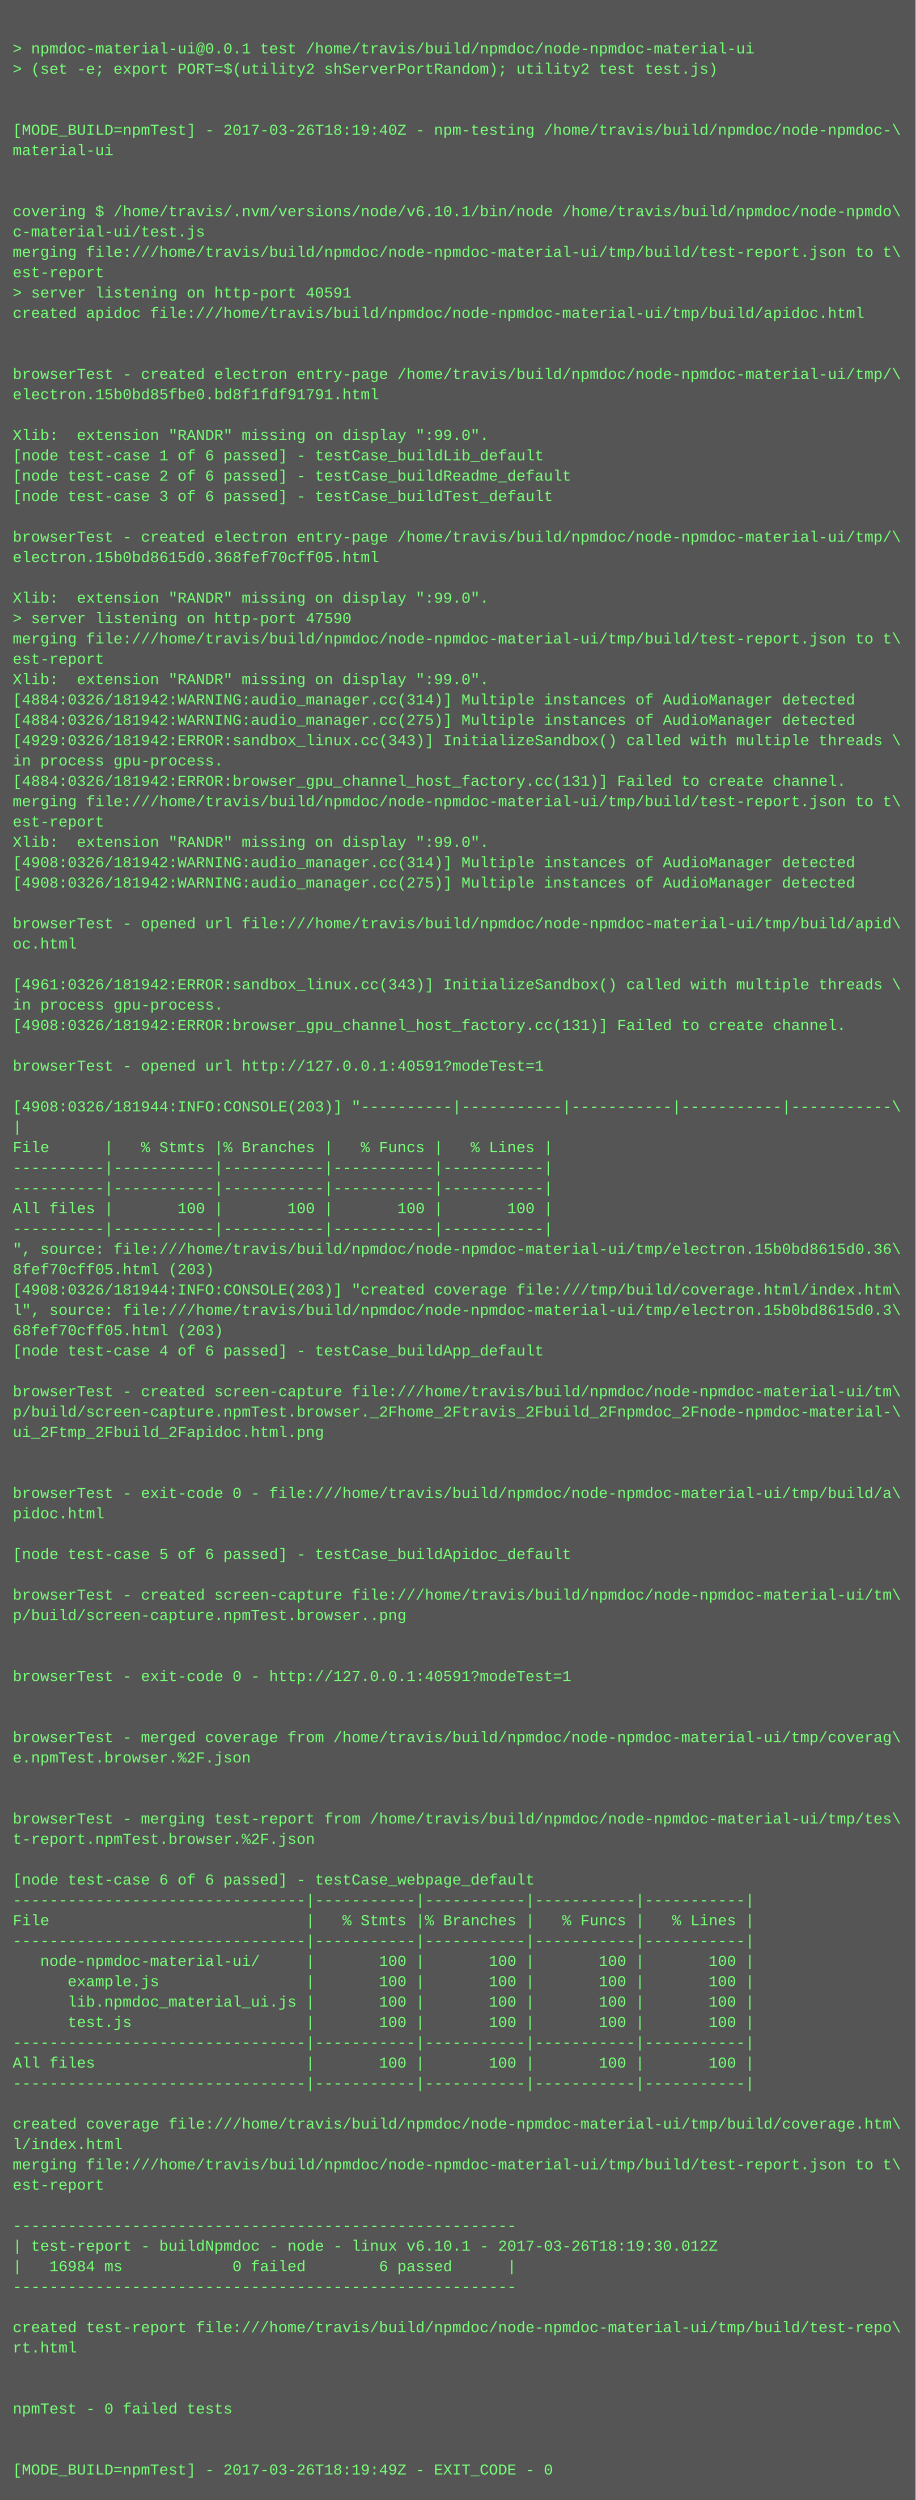
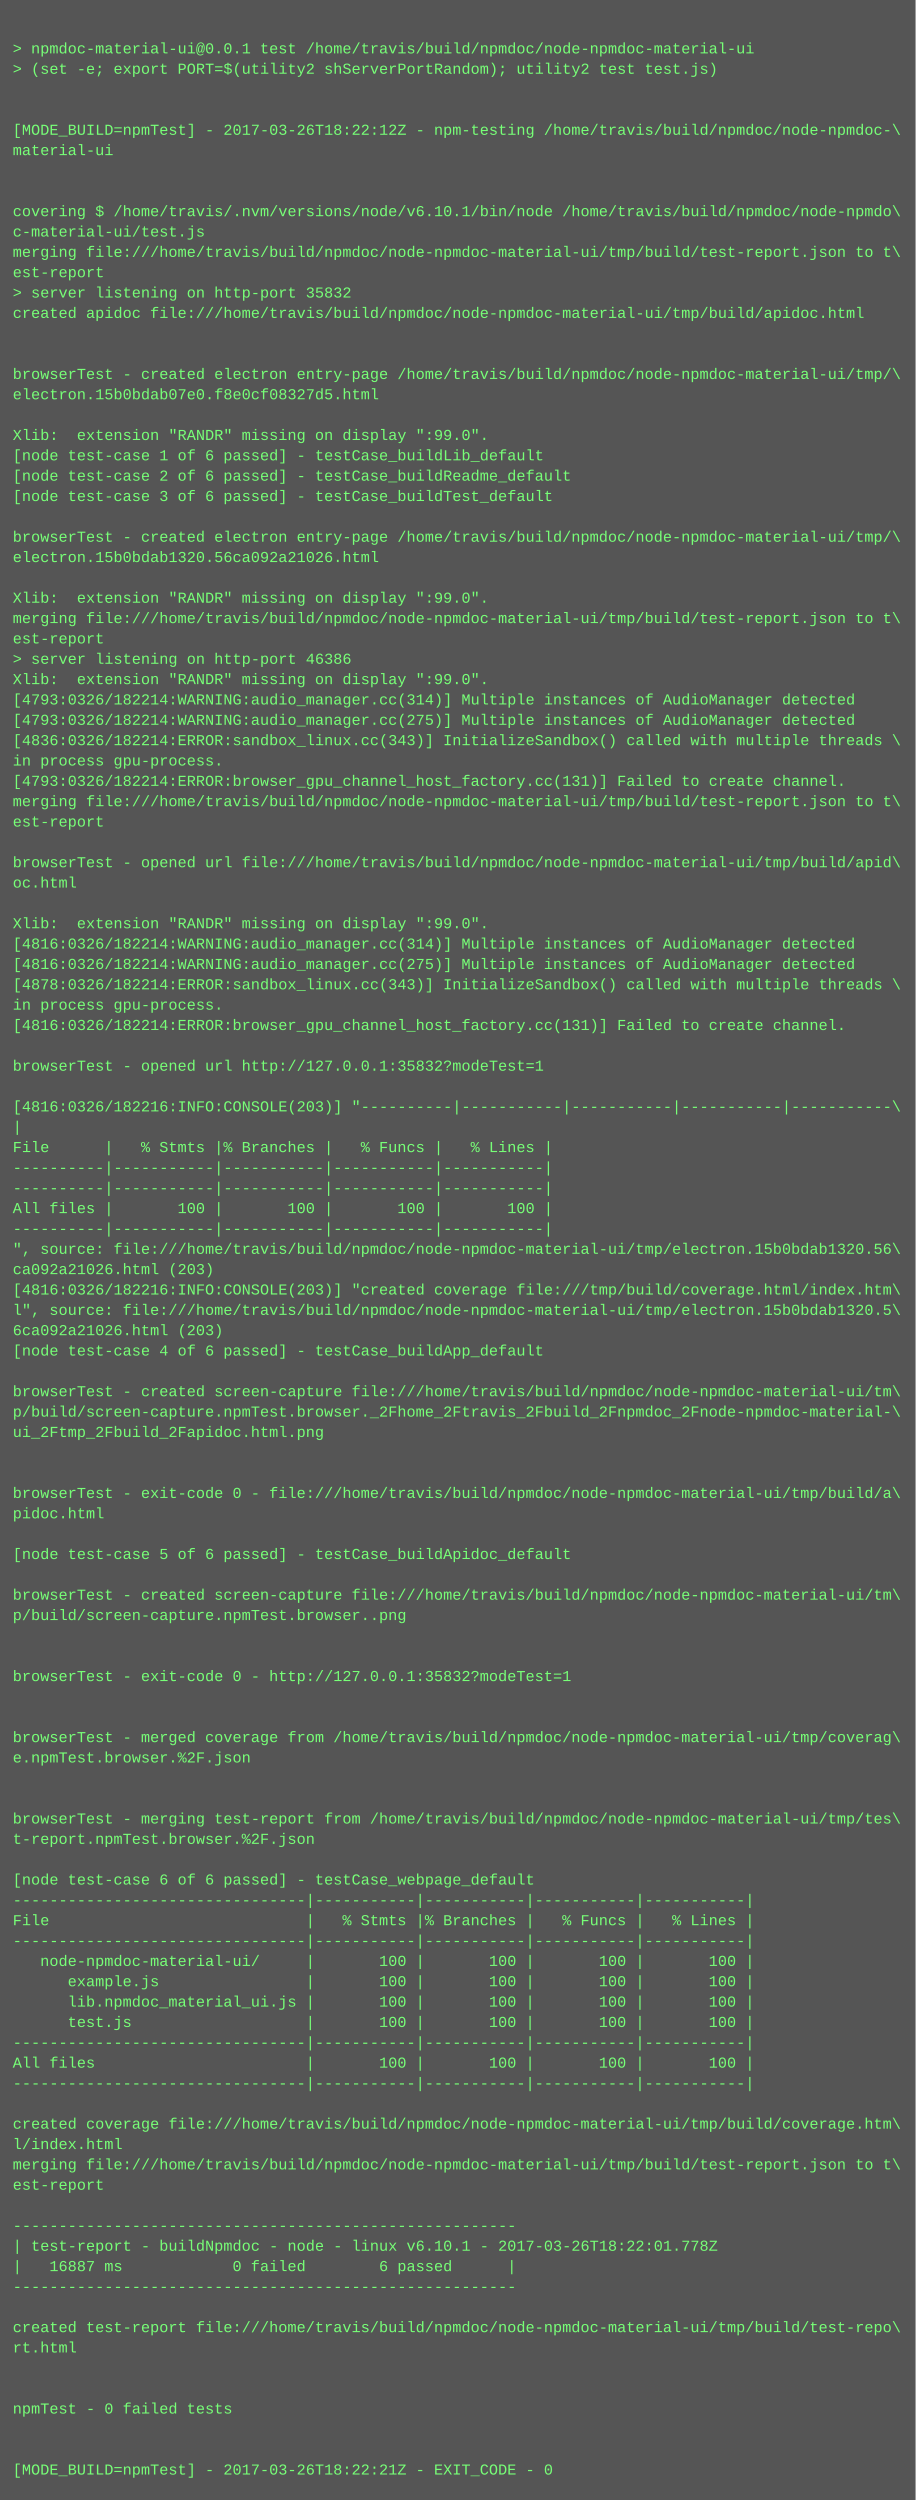
<svg xmlns="http://www.w3.org/2000/svg" height="1966" width="720">
  <rect height="1966" fill="#555" width="720" />
  <text fill="#7f7" font-family="Courier New" font-size="12" xml:space="preserve">
    <tspan x="10" y="26" />
    <tspan x="10" y="42">&gt; npmdoc-material-ui@0.0.1 test /home/travis/build/npmdoc/node-npmdoc-material-ui</tspan>
    <tspan x="10" y="58">&gt; (set -e; export PORT=$(utility2 shServerPortRandom); utility2 test test.js)</tspan>
    <tspan x="10" y="74" />
    <tspan x="10" y="90" />
-     <tspan x="10" y="106">[MODE_BUILD=npmTest] - 2017-03-26T18:19:40Z - npm-testing /home/travis/build/npmdoc/node-npmdoc-\</tspan>
+     <tspan x="10" y="106">[MODE_BUILD=npmTest] - 2017-03-26T18:22:12Z - npm-testing /home/travis/build/npmdoc/node-npmdoc-\</tspan>
    <tspan x="10" y="122">material-ui</tspan>
    <tspan x="10" y="138" />
    <tspan x="10" y="154" />
    <tspan x="10" y="170">covering $ /home/travis/.nvm/versions/node/v6.10.1/bin/node /home/travis/build/npmdoc/node-npmdo\</tspan>
    <tspan x="10" y="186">c-material-ui/test.js</tspan>
    <tspan x="10" y="202">merging file:///home/travis/build/npmdoc/node-npmdoc-material-ui/tmp/build/test-report.json to t\</tspan>
    <tspan x="10" y="218">est-report</tspan>
-     <tspan x="10" y="234">&gt; server listening on http-port 40591</tspan>
+     <tspan x="10" y="234">&gt; server listening on http-port 35832</tspan>
    <tspan x="10" y="250">created apidoc file:///home/travis/build/npmdoc/node-npmdoc-material-ui/tmp/build/apidoc.html</tspan>
    <tspan x="10" y="266" />
    <tspan x="10" y="282" />
    <tspan x="10" y="298">browserTest - created electron entry-page /home/travis/build/npmdoc/node-npmdoc-material-ui/tmp/\</tspan>
-     <tspan x="10" y="314">electron.15b0bd85fbe0.bd8f1fdf91791.html</tspan>
+     <tspan x="10" y="314">electron.15b0bdab07e0.f8e0cf08327d5.html</tspan>
    <tspan x="10" y="330" />
    <tspan x="10" y="346">Xlib:  extension "RANDR" missing on display ":99.0".</tspan>
    <tspan x="10" y="362">[node test-case 1 of 6 passed] - testCase_buildLib_default</tspan>
    <tspan x="10" y="378">[node test-case 2 of 6 passed] - testCase_buildReadme_default</tspan>
    <tspan x="10" y="394">[node test-case 3 of 6 passed] - testCase_buildTest_default</tspan>
    <tspan x="10" y="410" />
    <tspan x="10" y="426">browserTest - created electron entry-page /home/travis/build/npmdoc/node-npmdoc-material-ui/tmp/\</tspan>
-     <tspan x="10" y="442">electron.15b0bd8615d0.368fef70cff05.html</tspan>
+     <tspan x="10" y="442">electron.15b0bdab1320.56ca092a21026.html</tspan>
    <tspan x="10" y="458" />
    <tspan x="10" y="474">Xlib:  extension "RANDR" missing on display ":99.0".</tspan>
-     <tspan x="10" y="490">&gt; server listening on http-port 47590</tspan>
-     <tspan x="10" y="506">merging file:///home/travis/build/npmdoc/node-npmdoc-material-ui/tmp/build/test-report.json to t\</tspan>
-     <tspan x="10" y="522">est-report</tspan>
+     <tspan x="10" y="490">merging file:///home/travis/build/npmdoc/node-npmdoc-material-ui/tmp/build/test-report.json to t\</tspan>
+     <tspan x="10" y="506">est-report</tspan>
+     <tspan x="10" y="522">&gt; server listening on http-port 46386</tspan>
    <tspan x="10" y="538">Xlib:  extension "RANDR" missing on display ":99.0".</tspan>
-     <tspan x="10" y="554">[4884:0326/181942:WARNING:audio_manager.cc(314)] Multiple instances of AudioManager detected</tspan>
-     <tspan x="10" y="570">[4884:0326/181942:WARNING:audio_manager.cc(275)] Multiple instances of AudioManager detected</tspan>
-     <tspan x="10" y="586">[4929:0326/181942:ERROR:sandbox_linux.cc(343)] InitializeSandbox() called with multiple threads \</tspan>
+     <tspan x="10" y="554">[4793:0326/182214:WARNING:audio_manager.cc(314)] Multiple instances of AudioManager detected</tspan>
+     <tspan x="10" y="570">[4793:0326/182214:WARNING:audio_manager.cc(275)] Multiple instances of AudioManager detected</tspan>
+     <tspan x="10" y="586">[4836:0326/182214:ERROR:sandbox_linux.cc(343)] InitializeSandbox() called with multiple threads \</tspan>
    <tspan x="10" y="602">in process gpu-process. </tspan>
-     <tspan x="10" y="618">[4884:0326/181942:ERROR:browser_gpu_channel_host_factory.cc(131)] Failed to create channel.</tspan>
+     <tspan x="10" y="618">[4793:0326/182214:ERROR:browser_gpu_channel_host_factory.cc(131)] Failed to create channel.</tspan>
    <tspan x="10" y="634">merging file:///home/travis/build/npmdoc/node-npmdoc-material-ui/tmp/build/test-report.json to t\</tspan>
    <tspan x="10" y="650">est-report</tspan>
-     <tspan x="10" y="666">Xlib:  extension "RANDR" missing on display ":99.0".</tspan>
-     <tspan x="10" y="682">[4908:0326/181942:WARNING:audio_manager.cc(314)] Multiple instances of AudioManager detected</tspan>
-     <tspan x="10" y="698">[4908:0326/181942:WARNING:audio_manager.cc(275)] Multiple instances of AudioManager detected</tspan>
+     <tspan x="10" y="666" />
+     <tspan x="10" y="682">browserTest - opened url file:///home/travis/build/npmdoc/node-npmdoc-material-ui/tmp/build/apid\</tspan>
+     <tspan x="10" y="698">oc.html</tspan>
    <tspan x="10" y="714" />
-     <tspan x="10" y="730">browserTest - opened url file:///home/travis/build/npmdoc/node-npmdoc-material-ui/tmp/build/apid\</tspan>
-     <tspan x="10" y="746">oc.html</tspan>
-     <tspan x="10" y="762" />
-     <tspan x="10" y="778">[4961:0326/181942:ERROR:sandbox_linux.cc(343)] InitializeSandbox() called with multiple threads \</tspan>
+     <tspan x="10" y="730">Xlib:  extension "RANDR" missing on display ":99.0".</tspan>
+     <tspan x="10" y="746">[4816:0326/182214:WARNING:audio_manager.cc(314)] Multiple instances of AudioManager detected</tspan>
+     <tspan x="10" y="762">[4816:0326/182214:WARNING:audio_manager.cc(275)] Multiple instances of AudioManager detected</tspan>
+     <tspan x="10" y="778">[4878:0326/182214:ERROR:sandbox_linux.cc(343)] InitializeSandbox() called with multiple threads \</tspan>
    <tspan x="10" y="794">in process gpu-process. </tspan>
-     <tspan x="10" y="810">[4908:0326/181942:ERROR:browser_gpu_channel_host_factory.cc(131)] Failed to create channel.</tspan>
+     <tspan x="10" y="810">[4816:0326/182214:ERROR:browser_gpu_channel_host_factory.cc(131)] Failed to create channel.</tspan>
    <tspan x="10" y="826" />
-     <tspan x="10" y="842">browserTest - opened url http://127.0.0.1:40591?modeTest=1</tspan>
+     <tspan x="10" y="842">browserTest - opened url http://127.0.0.1:35832?modeTest=1</tspan>
    <tspan x="10" y="858" />
-     <tspan x="10" y="874">[4908:0326/181944:INFO:CONSOLE(203)] "----------|-----------|-----------|-----------|-----------\</tspan>
+     <tspan x="10" y="874">[4816:0326/182216:INFO:CONSOLE(203)] "----------|-----------|-----------|-----------|-----------\</tspan>
    <tspan x="10" y="890">|</tspan>
    <tspan x="10" y="906">File      |   % Stmts |% Branches |   % Funcs |   % Lines |</tspan>
    <tspan x="10" y="922">----------|-----------|-----------|-----------|-----------|</tspan>
    <tspan x="10" y="938">----------|-----------|-----------|-----------|-----------|</tspan>
    <tspan x="10" y="954">All files |       100 |       100 |       100 |       100 |</tspan>
    <tspan x="10" y="970">----------|-----------|-----------|-----------|-----------|</tspan>
-     <tspan x="10" y="986">", source: file:///home/travis/build/npmdoc/node-npmdoc-material-ui/tmp/electron.15b0bd8615d0.36\</tspan>
-     <tspan x="10" y="1002">8fef70cff05.html (203)</tspan>
-     <tspan x="10" y="1018">[4908:0326/181944:INFO:CONSOLE(203)] "created coverage file:///tmp/build/coverage.html/index.htm\</tspan>
-     <tspan x="10" y="1034">l", source: file:///home/travis/build/npmdoc/node-npmdoc-material-ui/tmp/electron.15b0bd8615d0.3\</tspan>
-     <tspan x="10" y="1050">68fef70cff05.html (203)</tspan>
+     <tspan x="10" y="986">", source: file:///home/travis/build/npmdoc/node-npmdoc-material-ui/tmp/electron.15b0bdab1320.56\</tspan>
+     <tspan x="10" y="1002">ca092a21026.html (203)</tspan>
+     <tspan x="10" y="1018">[4816:0326/182216:INFO:CONSOLE(203)] "created coverage file:///tmp/build/coverage.html/index.htm\</tspan>
+     <tspan x="10" y="1034">l", source: file:///home/travis/build/npmdoc/node-npmdoc-material-ui/tmp/electron.15b0bdab1320.5\</tspan>
+     <tspan x="10" y="1050">6ca092a21026.html (203)</tspan>
    <tspan x="10" y="1066">[node test-case 4 of 6 passed] - testCase_buildApp_default</tspan>
    <tspan x="10" y="1082" />
    <tspan x="10" y="1098">browserTest - created screen-capture file:///home/travis/build/npmdoc/node-npmdoc-material-ui/tm\</tspan>
    <tspan x="10" y="1114">p/build/screen-capture.npmTest.browser._2Fhome_2Ftravis_2Fbuild_2Fnpmdoc_2Fnode-npmdoc-material-\</tspan>
    <tspan x="10" y="1130">ui_2Ftmp_2Fbuild_2Fapidoc.html.png</tspan>
    <tspan x="10" y="1146" />
    <tspan x="10" y="1162" />
    <tspan x="10" y="1178">browserTest - exit-code 0 - file:///home/travis/build/npmdoc/node-npmdoc-material-ui/tmp/build/a\</tspan>
    <tspan x="10" y="1194">pidoc.html</tspan>
    <tspan x="10" y="1210" />
    <tspan x="10" y="1226">[node test-case 5 of 6 passed] - testCase_buildApidoc_default</tspan>
    <tspan x="10" y="1242" />
    <tspan x="10" y="1258">browserTest - created screen-capture file:///home/travis/build/npmdoc/node-npmdoc-material-ui/tm\</tspan>
    <tspan x="10" y="1274">p/build/screen-capture.npmTest.browser..png</tspan>
    <tspan x="10" y="1290" />
    <tspan x="10" y="1306" />
-     <tspan x="10" y="1322">browserTest - exit-code 0 - http://127.0.0.1:40591?modeTest=1</tspan>
+     <tspan x="10" y="1322">browserTest - exit-code 0 - http://127.0.0.1:35832?modeTest=1</tspan>
    <tspan x="10" y="1338" />
    <tspan x="10" y="1354" />
    <tspan x="10" y="1370">browserTest - merged coverage from /home/travis/build/npmdoc/node-npmdoc-material-ui/tmp/coverag\</tspan>
    <tspan x="10" y="1386">e.npmTest.browser.%2F.json</tspan>
    <tspan x="10" y="1402" />
    <tspan x="10" y="1418" />
    <tspan x="10" y="1434">browserTest - merging test-report from /home/travis/build/npmdoc/node-npmdoc-material-ui/tmp/tes\</tspan>
    <tspan x="10" y="1450">t-report.npmTest.browser.%2F.json</tspan>
    <tspan x="10" y="1466" />
    <tspan x="10" y="1482">[node test-case 6 of 6 passed] - testCase_webpage_default</tspan>
    <tspan x="10" y="1498">--------------------------------|-----------|-----------|-----------|-----------|</tspan>
    <tspan x="10" y="1514">File                            |   % Stmts |% Branches |   % Funcs |   % Lines |</tspan>
    <tspan x="10" y="1530">--------------------------------|-----------|-----------|-----------|-----------|</tspan>
    <tspan x="10" y="1546">   node-npmdoc-material-ui/     |       100 |       100 |       100 |       100 |</tspan>
    <tspan x="10" y="1562">      example.js                |       100 |       100 |       100 |       100 |</tspan>
    <tspan x="10" y="1578">      lib.npmdoc_material_ui.js |       100 |       100 |       100 |       100 |</tspan>
    <tspan x="10" y="1594">      test.js                   |       100 |       100 |       100 |       100 |</tspan>
    <tspan x="10" y="1610">--------------------------------|-----------|-----------|-----------|-----------|</tspan>
    <tspan x="10" y="1626">All files                       |       100 |       100 |       100 |       100 |</tspan>
    <tspan x="10" y="1642">--------------------------------|-----------|-----------|-----------|-----------|</tspan>
    <tspan x="10" y="1658" />
    <tspan x="10" y="1674">created coverage file:///home/travis/build/npmdoc/node-npmdoc-material-ui/tmp/build/coverage.htm\</tspan>
    <tspan x="10" y="1690">l/index.html</tspan>
    <tspan x="10" y="1706">merging file:///home/travis/build/npmdoc/node-npmdoc-material-ui/tmp/build/test-report.json to t\</tspan>
    <tspan x="10" y="1722">est-report</tspan>
    <tspan x="10" y="1738" />
    <tspan x="10" y="1754">-------------------------------------------------------</tspan>
-     <tspan x="10" y="1770">| test-report - buildNpmdoc - node - linux v6.10.1 - 2017-03-26T18:19:30.012Z</tspan>
-     <tspan x="10" y="1786">|   16984 ms            0 failed        6 passed      |</tspan>
+     <tspan x="10" y="1770">| test-report - buildNpmdoc - node - linux v6.10.1 - 2017-03-26T18:22:01.778Z</tspan>
+     <tspan x="10" y="1786">|   16887 ms            0 failed        6 passed      |</tspan>
    <tspan x="10" y="1802">-------------------------------------------------------</tspan>
    <tspan x="10" y="1818" />
    <tspan x="10" y="1834">created test-report file:///home/travis/build/npmdoc/node-npmdoc-material-ui/tmp/build/test-repo\</tspan>
    <tspan x="10" y="1850">rt.html</tspan>
    <tspan x="10" y="1866" />
    <tspan x="10" y="1882" />
    <tspan x="10" y="1898">npmTest - 0 failed tests</tspan>
    <tspan x="10" y="1914" />
    <tspan x="10" y="1930" />
-     <tspan x="10" y="1946">[MODE_BUILD=npmTest] - 2017-03-26T18:19:49Z - EXIT_CODE - 0</tspan>
+     <tspan x="10" y="1946">[MODE_BUILD=npmTest] - 2017-03-26T18:22:21Z - EXIT_CODE - 0</tspan>
  </text>
</svg>
